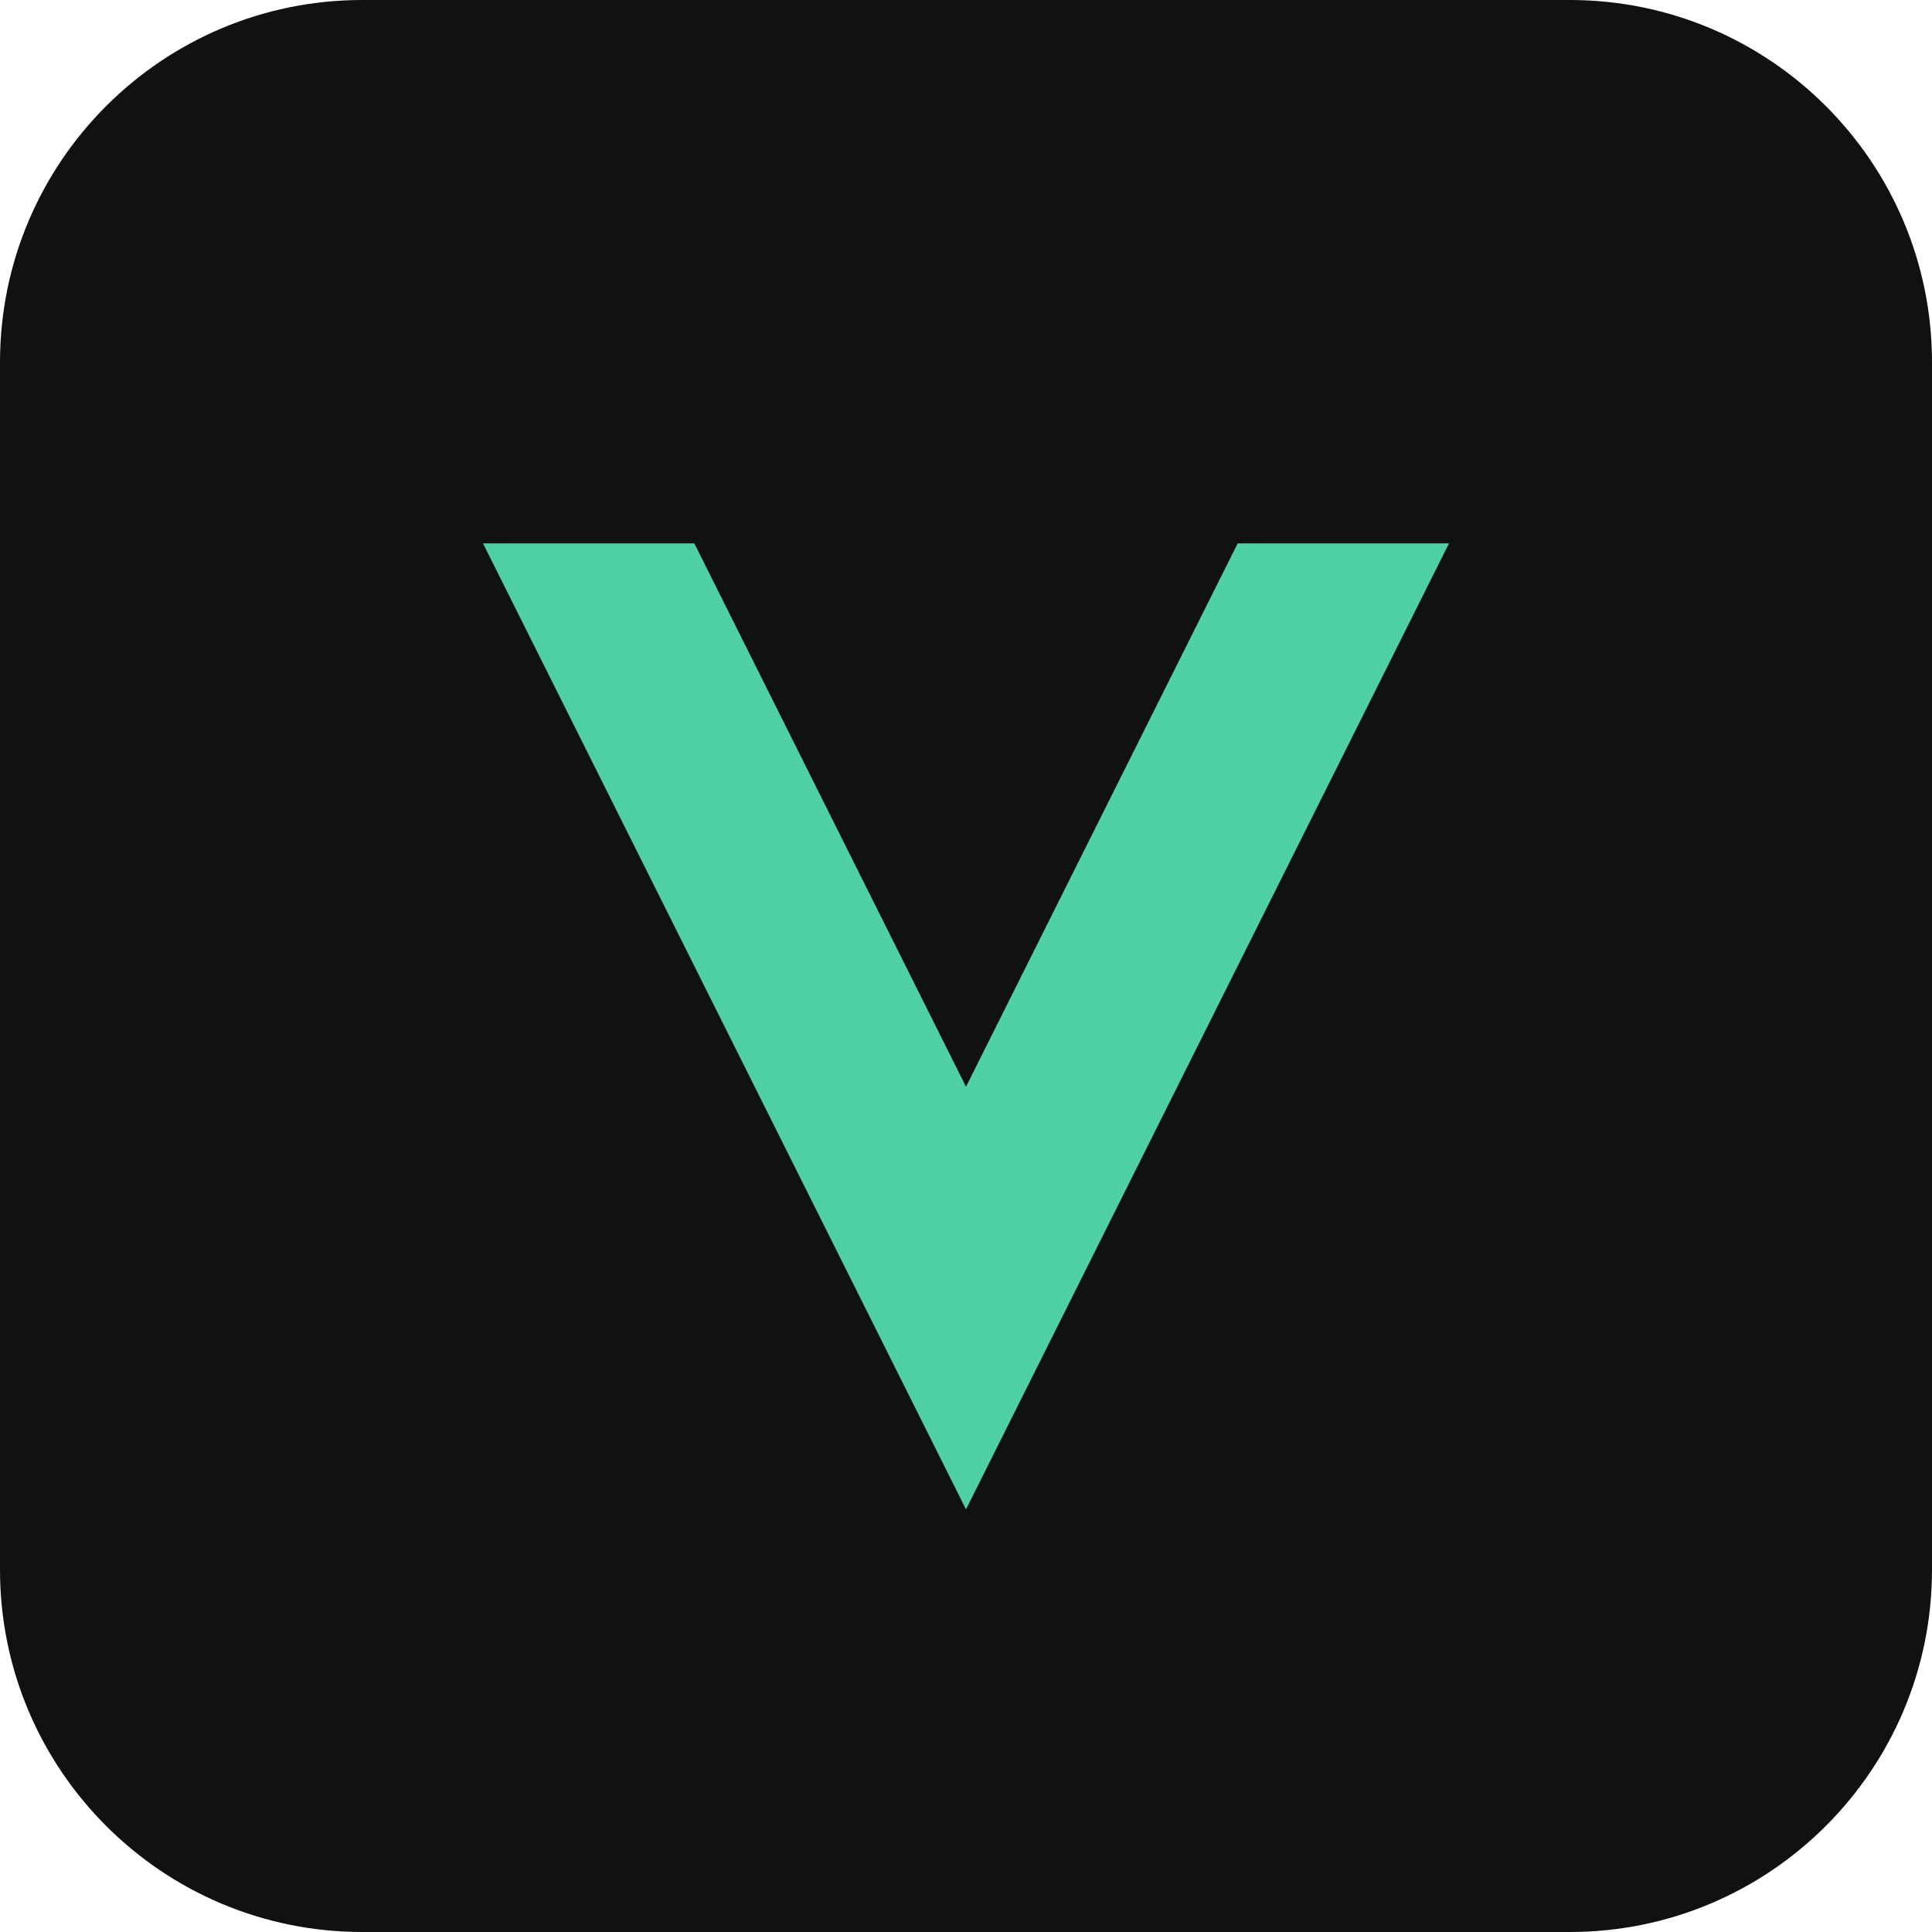
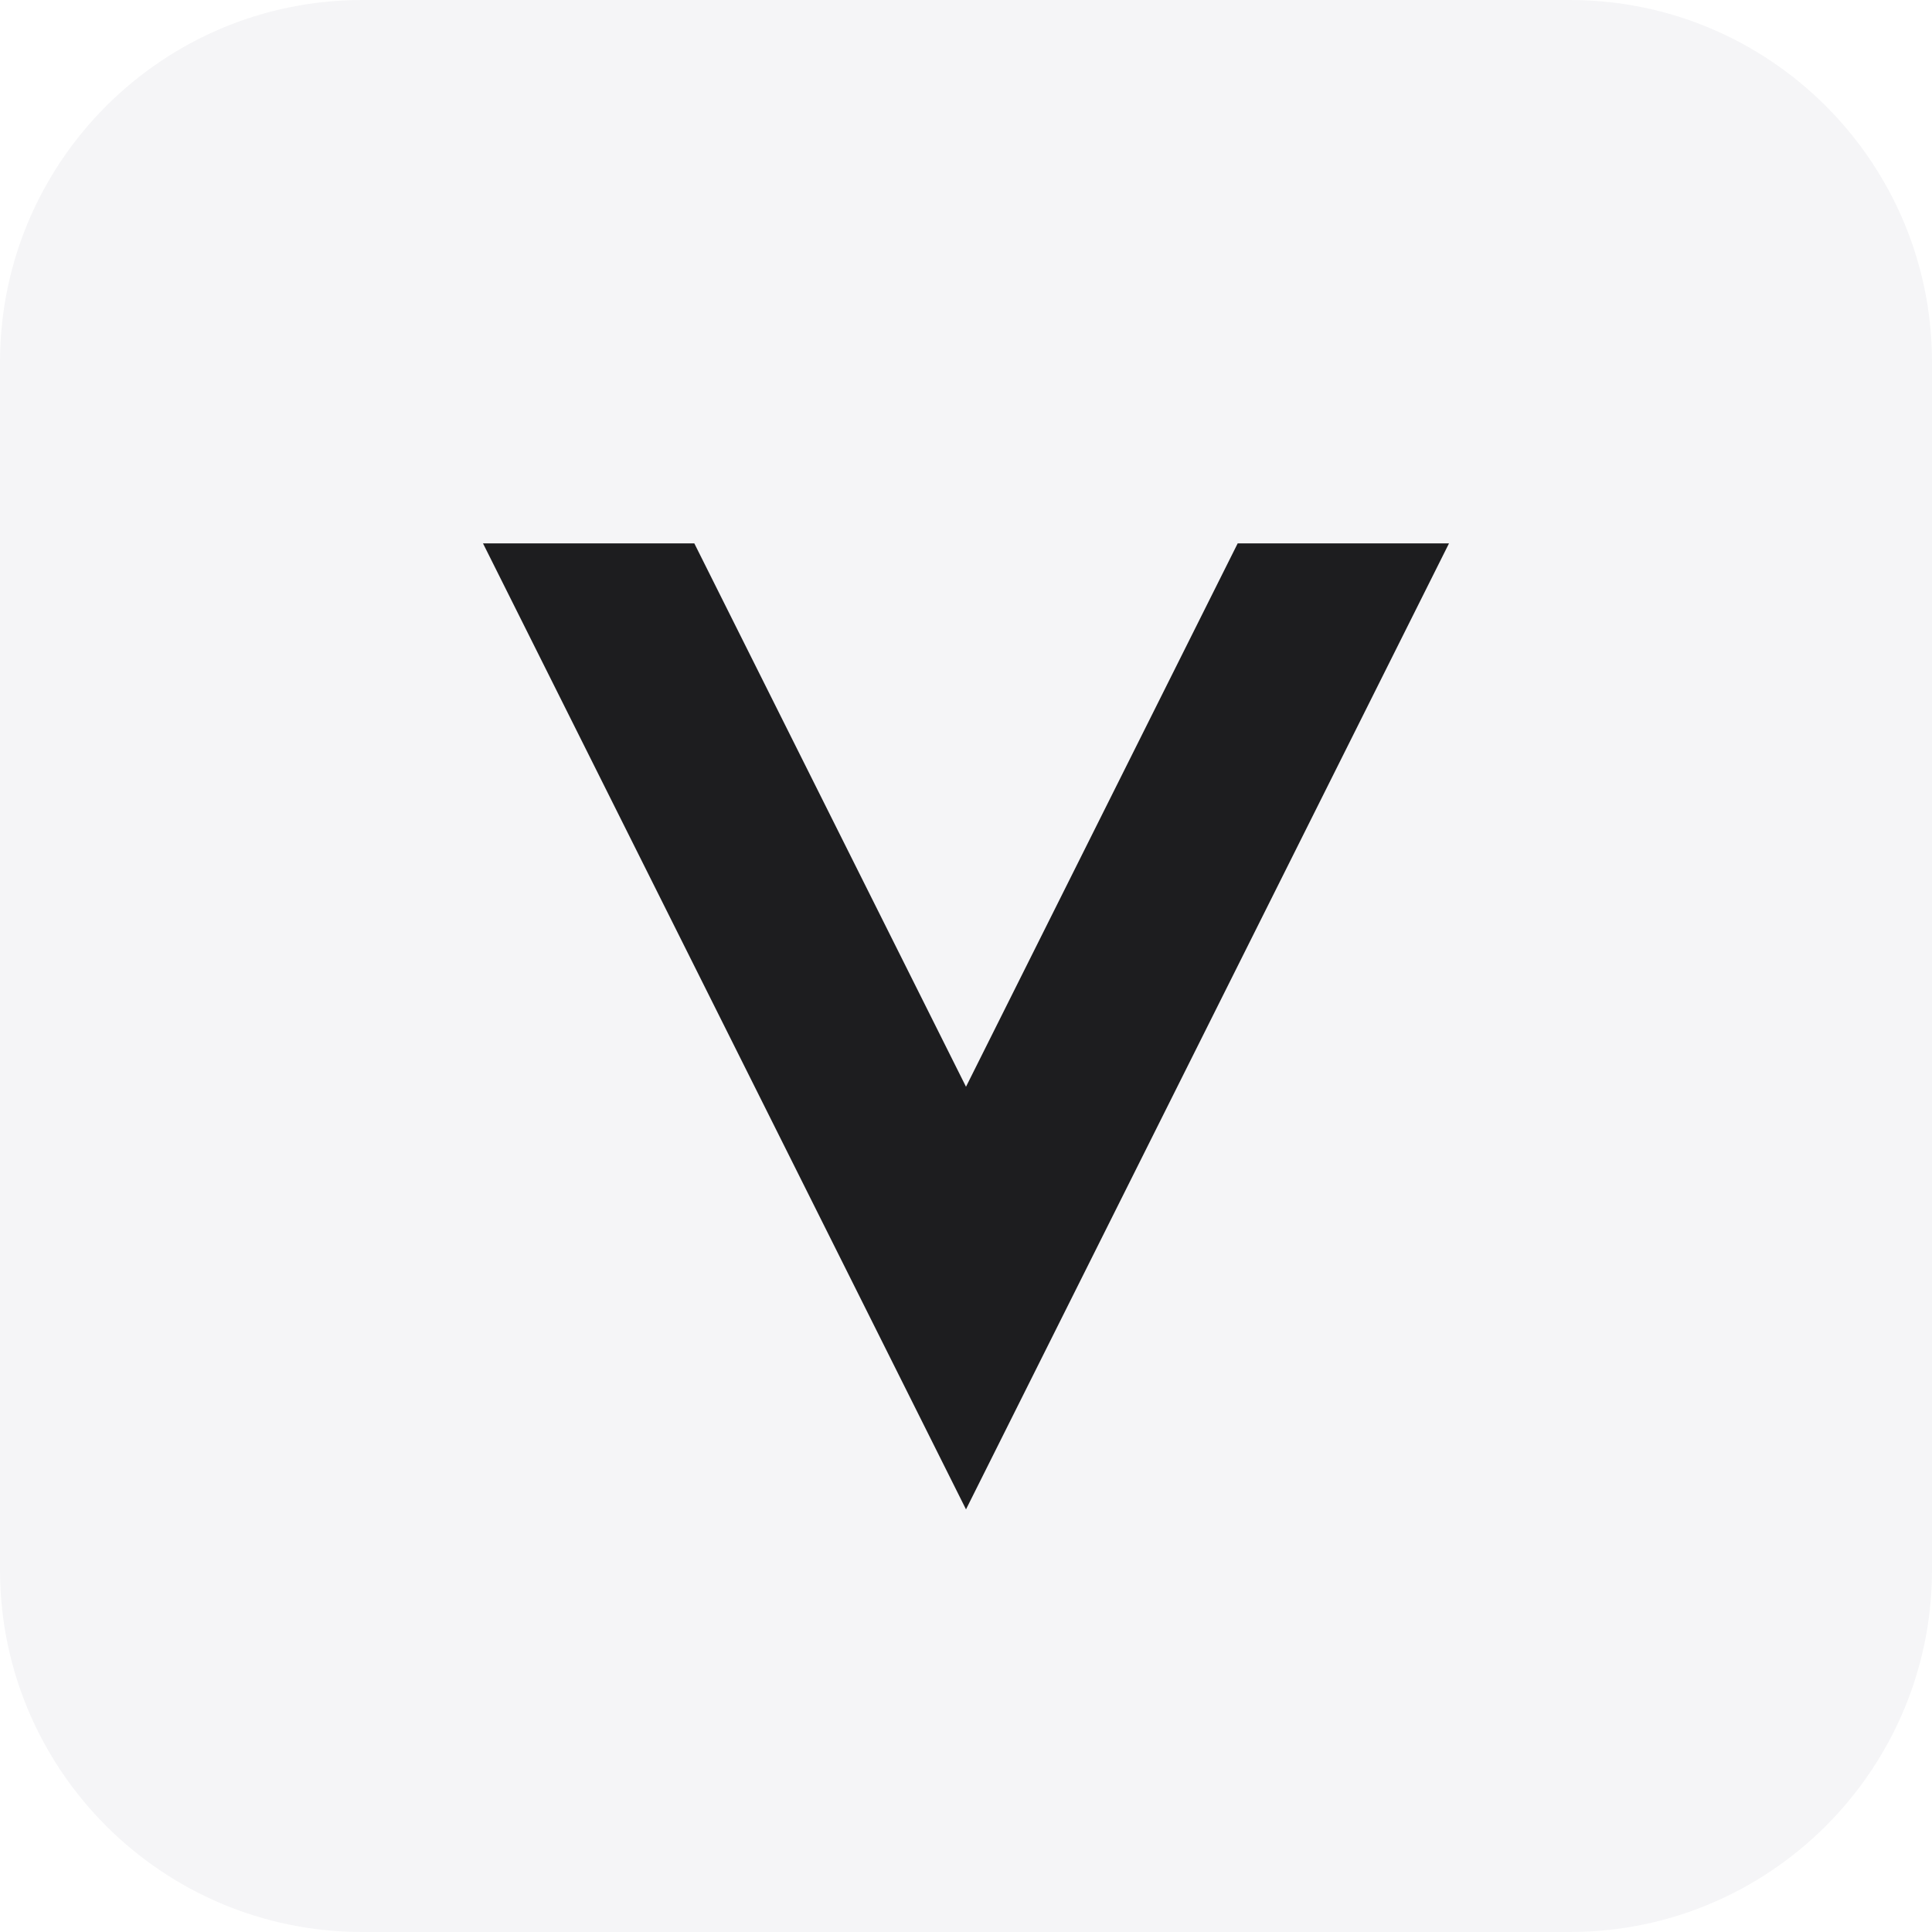
<svg xmlns="http://www.w3.org/2000/svg" viewBox="0 0 64 64">
-   <rect width="64" height="64" rx="12" fill="#10120f" />
-   <path d="M16 18h7l9 18 9-18h7L32 50 16 18Z" fill="#4fd1a5" />
+   <rect width="64" height="64" rx="12" fill="#f5f5f7" />
+   <path d="M16 18h7l9 18 9-18h7L32 50 16 18Z" fill="#1d1d1f" />
</svg>
